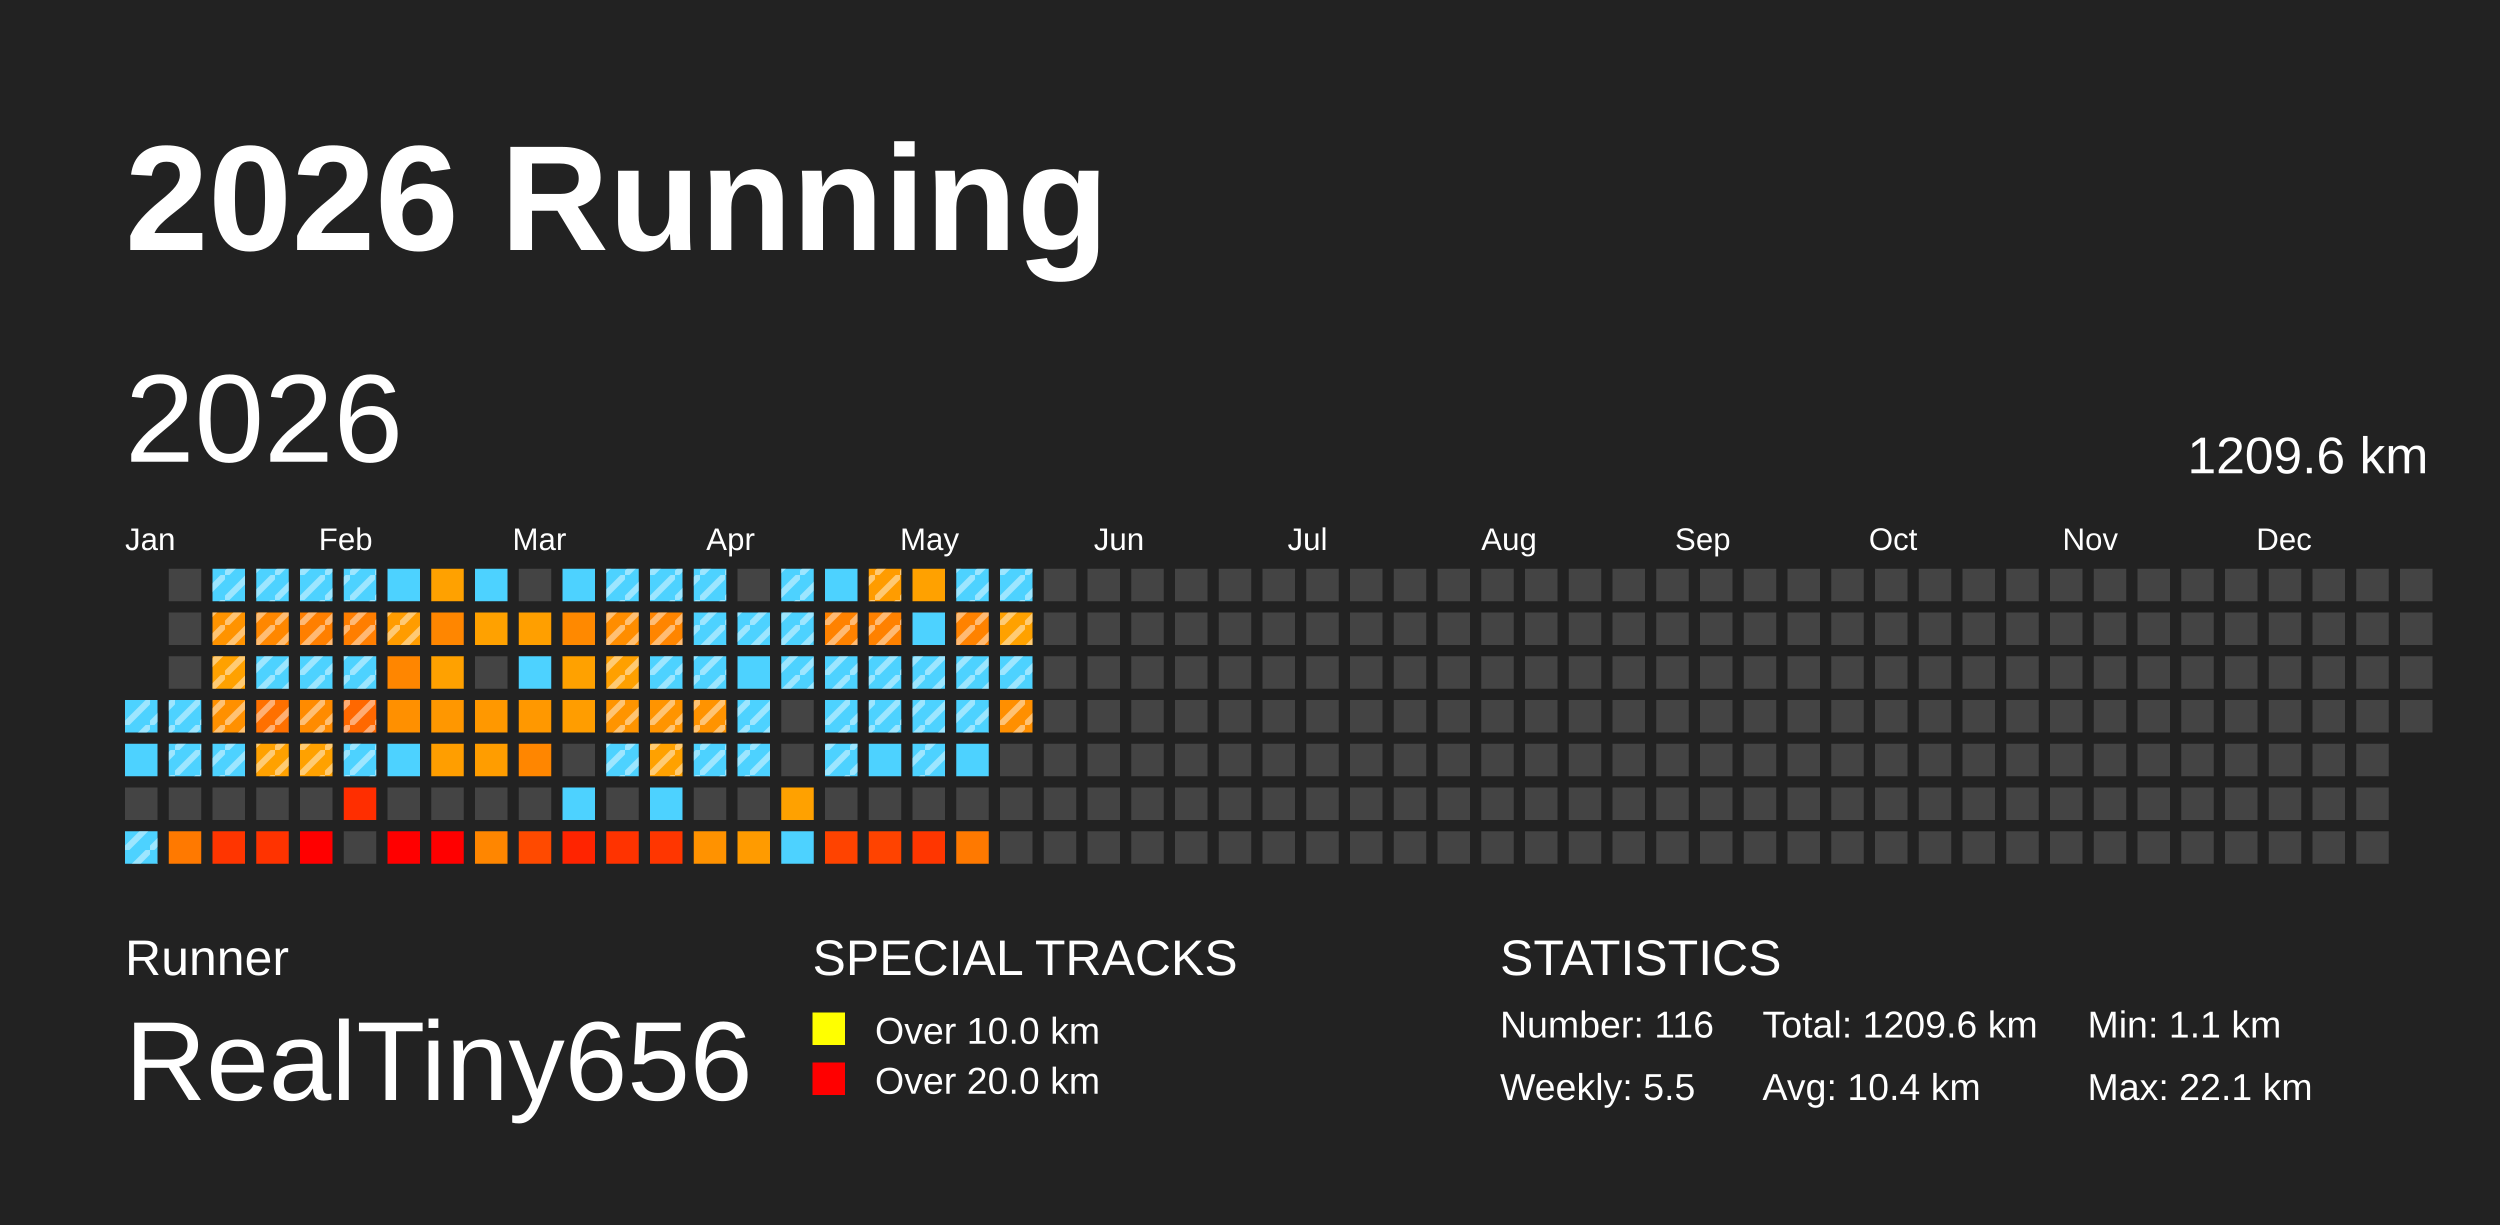
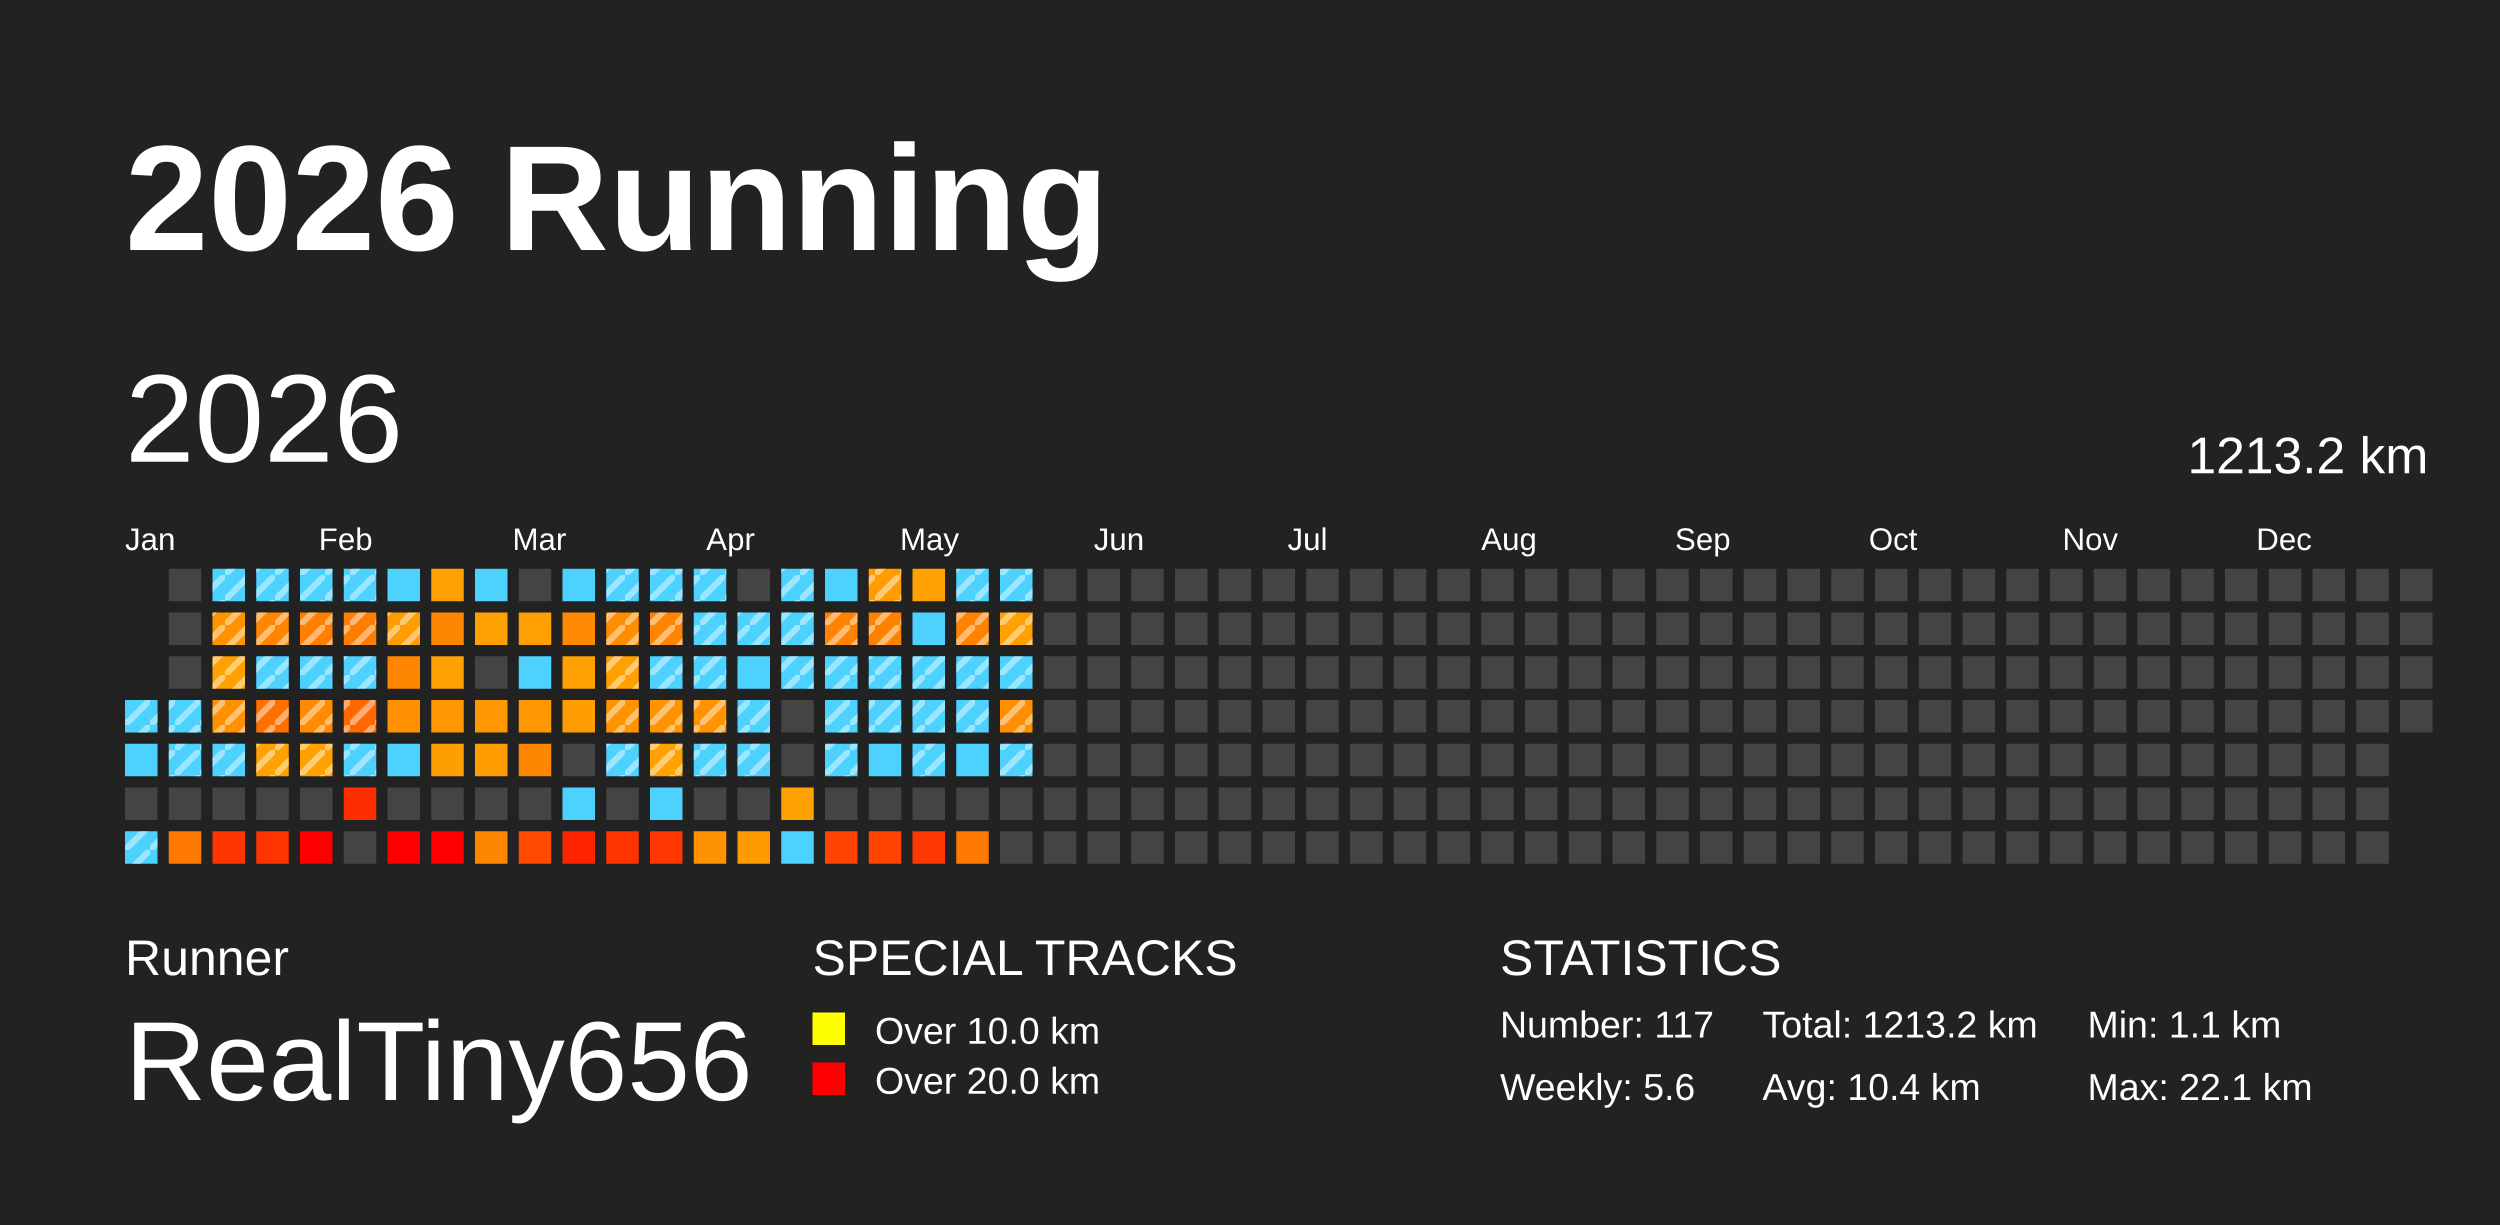
<svg xmlns="http://www.w3.org/2000/svg" baseProfile="full" height="98mm" version="1.1" viewBox="0,0,200,98" width="200mm">
  <defs>
    <pattern height="2" id="indoor-stripe" patternUnits="userSpaceOnUse" width="2">
      <line stroke="white" stroke-opacity="0.45" stroke-width="0.5" x1="0" x2="2" y1="2" y2="0" />
    </pattern>
  </defs>
  <rect fill="#222222" height="98" width="200" x="0" y="0" />
  <text fill="#FFFFFF" style="font-size:12px; font-family:Arial; font-weight:bold;" x="10" y="20">2026 Running</text>
  <text fill="#FFFFFF" style="font-size:4px; font-family:Arial" x="10" y="78">Runner</text>
  <text fill="#FFFFFF" style="font-size:9px; font-family:Arial" x="10" y="88">RealTiny656</text>
  <text fill="#FFFFFF" style="font-size:4px; font-family:Arial" x="65" y="78">SPECIAL TRACKS</text>
  <rect fill="yellow" height="2.6" width="2.6" x="65" y="81" />
  <text fill="#FFFFFF" style="font-size:3px; font-family:Arial" x="70" y="83.5">Over 10.0 km</text>
  <rect fill="red" height="2.6" width="2.6" x="65" y="85" />
  <text fill="#FFFFFF" style="font-size:3px; font-family:Arial" x="70" y="87.5">Over 20.0 km</text>
  <text fill="#FFFFFF" style="font-size:4px; font-family:Arial" x="120" y="78">STATISTICS</text>
-   <text fill="#FFFFFF" style="font-size:3px; font-family:Arial" x="120" y="83">Number: 116</text>
-   <text fill="#FFFFFF" style="font-size:3px; font-family:Arial" x="120" y="88">Weekly: 5.5</text>
-   <text fill="#FFFFFF" style="font-size:3px; font-family:Arial" x="141" y="83">Total: 1209.6 km</text>
+   <text fill="#FFFFFF" style="font-size:3px; font-family:Arial" x="120" y="83">Number: 117</text>
+   <text fill="#FFFFFF" style="font-size:3px; font-family:Arial" x="120" y="88">Weekly: 5.6</text>
+   <text fill="#FFFFFF" style="font-size:3px; font-family:Arial" x="141" y="83">Total: 1213.2 km</text>
  <text fill="#FFFFFF" style="font-size:3px; font-family:Arial" x="141" y="88">Avg: 10.4 km</text>
  <text fill="#FFFFFF" style="font-size:3px; font-family:Arial" x="167" y="83">Min: 1.1 km</text>
  <text fill="#FFFFFF" style="font-size:3px; font-family:Arial" x="167" y="88">Max: 22.1 km</text>
  <text dominant-baseline="hanging" fill="#FFFFFF" style="font-size:10.0px; font-family:Arial;" x="10" y="30">2026</text>
-   <text dominant-baseline="hanging" fill="#FFFFFF" style="font-size:4.125px; font-family:Arial;" x="175" y="35">1209.6 km</text>
+   <text dominant-baseline="hanging" fill="#FFFFFF" style="font-size:4.125px; font-family:Arial;" x="175" y="35">1213.2 km</text>
  <text fill="#FFFFFF" style="font-size:2.5px; font-family:Arial" x="10.0" y="44">Jan</text>
  <text fill="#FFFFFF" style="font-size:2.5px; font-family:Arial" x="25.5" y="44">Feb</text>
  <text fill="#FFFFFF" style="font-size:2.5px; font-family:Arial" x="41.0" y="44">Mar</text>
  <text fill="#FFFFFF" style="font-size:2.5px; font-family:Arial" x="56.5" y="44">Apr</text>
  <text fill="#FFFFFF" style="font-size:2.5px; font-family:Arial" x="72.0" y="44">May</text>
  <text fill="#FFFFFF" style="font-size:2.5px; font-family:Arial" x="87.5" y="44">Jun</text>
  <text fill="#FFFFFF" style="font-size:2.5px; font-family:Arial" x="103.0" y="44">Jul</text>
  <text fill="#FFFFFF" style="font-size:2.5px; font-family:Arial" x="118.5" y="44">Aug</text>
  <text fill="#FFFFFF" style="font-size:2.5px; font-family:Arial" x="134.0" y="44">Sep</text>
  <text fill="#FFFFFF" style="font-size:2.5px; font-family:Arial" x="149.5" y="44">Oct</text>
  <text fill="#FFFFFF" style="font-size:2.5px; font-family:Arial" x="165.0" y="44">Nov</text>
  <text fill="#FFFFFF" style="font-size:2.5px; font-family:Arial" x="180.5" y="44">Dec</text>
  <rect fill="#4dd2ff" height="2.6" width="2.6" x="10.0" y="56.0" />
  <rect fill="url(#indoor-stripe)" height="2.6" style="pointer-events: none;" width="2.6" x="10.0" y="56.0" />
  <rect fill="#4dd2ff" height="2.6" width="2.6" x="10.0" y="59.5" />
  <rect fill="#444444" height="2.6" width="2.6" x="10.0" y="63.0" />
  <rect fill="#4dd2ff" height="2.6" width="2.6" x="10.0" y="66.5" />
  <rect fill="url(#indoor-stripe)" height="2.6" style="pointer-events: none;" width="2.6" x="10.0" y="66.5" />
  <rect fill="#444444" height="2.6" width="2.6" x="13.5" y="45.5" />
  <rect fill="#444444" height="2.6" width="2.6" x="13.5" y="49.0" />
  <rect fill="#444444" height="2.6" width="2.6" x="13.5" y="52.5" />
  <rect fill="#4dd2ff" height="2.6" width="2.6" x="13.5" y="56.0" />
  <rect fill="url(#indoor-stripe)" height="2.6" style="pointer-events: none;" width="2.6" x="13.5" y="56.0" />
  <rect fill="#4dd2ff" height="2.6" width="2.6" x="13.5" y="59.5" />
  <rect fill="url(#indoor-stripe)" height="2.6" style="pointer-events: none;" width="2.6" x="13.5" y="59.5" />
  <rect fill="#444444" height="2.6" width="2.6" x="13.5" y="63.0" />
  <rect fill="#ff7900" height="2.6" width="2.6" x="13.5" y="66.5" />
  <rect fill="#4dd2ff" height="2.6" width="2.6" x="17.0" y="45.5" />
  <rect fill="url(#indoor-stripe)" height="2.6" style="pointer-events: none;" width="2.6" x="17.0" y="45.5" />
  <rect fill="#ff9300" height="2.6" width="2.6" x="17.0" y="49.0" />
  <rect fill="url(#indoor-stripe)" height="2.6" style="pointer-events: none;" width="2.6" x="17.0" y="49.0" />
  <rect fill="#ffa100" height="2.6" width="2.6" x="17.0" y="52.5" />
  <rect fill="url(#indoor-stripe)" height="2.6" style="pointer-events: none;" width="2.6" x="17.0" y="52.5" />
  <rect fill="#ff9000" height="2.6" width="2.6" x="17.0" y="56.0" />
  <rect fill="url(#indoor-stripe)" height="2.6" style="pointer-events: none;" width="2.6" x="17.0" y="56.0" />
  <rect fill="#4dd2ff" height="2.6" width="2.6" x="17.0" y="59.5" />
  <rect fill="url(#indoor-stripe)" height="2.6" style="pointer-events: none;" width="2.6" x="17.0" y="59.5" />
  <rect fill="#444444" height="2.6" width="2.6" x="17.0" y="63.0" />
  <rect fill="#ff3500" height="2.6" width="2.6" x="17.0" y="66.5" />
  <rect fill="#4dd2ff" height="2.6" width="2.6" x="20.5" y="45.5" />
  <rect fill="url(#indoor-stripe)" height="2.6" style="pointer-events: none;" width="2.6" x="20.5" y="45.5" />
  <rect fill="#ff8700" height="2.6" width="2.6" x="20.5" y="49.0" />
  <rect fill="url(#indoor-stripe)" height="2.6" style="pointer-events: none;" width="2.6" x="20.5" y="49.0" />
  <rect fill="#4dd2ff" height="2.6" width="2.6" x="20.5" y="52.5" />
  <rect fill="url(#indoor-stripe)" height="2.6" style="pointer-events: none;" width="2.6" x="20.5" y="52.5" />
  <rect fill="#ff7000" height="2.6" width="2.6" x="20.5" y="56.0" />
  <rect fill="url(#indoor-stripe)" height="2.6" style="pointer-events: none;" width="2.6" x="20.5" y="56.0" />
  <rect fill="#ffa100" height="2.6" width="2.6" x="20.5" y="59.5" />
  <rect fill="url(#indoor-stripe)" height="2.6" style="pointer-events: none;" width="2.6" x="20.5" y="59.5" />
  <rect fill="#444444" height="2.6" width="2.6" x="20.5" y="63.0" />
  <rect fill="#ff3300" height="2.6" width="2.6" x="20.5" y="66.5" />
  <rect fill="#4dd2ff" height="2.6" width="2.6" x="24.0" y="45.5" />
  <rect fill="url(#indoor-stripe)" height="2.6" style="pointer-events: none;" width="2.6" x="24.0" y="45.5" />
  <rect fill="#ff7f00" height="2.6" width="2.6" x="24.0" y="49.0" />
  <rect fill="url(#indoor-stripe)" height="2.6" style="pointer-events: none;" width="2.6" x="24.0" y="49.0" />
  <rect fill="#4dd2ff" height="2.6" width="2.6" x="24.0" y="52.5" />
  <rect fill="url(#indoor-stripe)" height="2.6" style="pointer-events: none;" width="2.6" x="24.0" y="52.5" />
  <rect fill="#ff8b00" height="2.6" width="2.6" x="24.0" y="56.0" />
  <rect fill="url(#indoor-stripe)" height="2.6" style="pointer-events: none;" width="2.6" x="24.0" y="56.0" />
  <rect fill="#ffa100" height="2.6" width="2.6" x="24.0" y="59.5" />
  <rect fill="url(#indoor-stripe)" height="2.6" style="pointer-events: none;" width="2.6" x="24.0" y="59.5" />
  <rect fill="#444444" height="2.6" width="2.6" x="24.0" y="63.0" />
  <rect fill="red" height="2.6" width="2.6" x="24.0" y="66.5" />
  <rect fill="#4dd2ff" height="2.6" width="2.6" x="27.5" y="45.5" />
  <rect fill="url(#indoor-stripe)" height="2.6" style="pointer-events: none;" width="2.6" x="27.5" y="45.5" />
  <rect fill="#ff7e00" height="2.6" width="2.6" x="27.5" y="49.0" />
  <rect fill="url(#indoor-stripe)" height="2.6" style="pointer-events: none;" width="2.6" x="27.5" y="49.0" />
  <rect fill="#4dd2ff" height="2.6" width="2.6" x="27.5" y="52.5" />
  <rect fill="url(#indoor-stripe)" height="2.6" style="pointer-events: none;" width="2.6" x="27.5" y="52.5" />
  <rect fill="#ff6800" height="2.6" width="2.6" x="27.5" y="56.0" />
  <rect fill="url(#indoor-stripe)" height="2.6" style="pointer-events: none;" width="2.6" x="27.5" y="56.0" />
  <rect fill="#4dd2ff" height="2.6" width="2.6" x="27.5" y="59.5" />
  <rect fill="url(#indoor-stripe)" height="2.6" style="pointer-events: none;" width="2.6" x="27.5" y="59.5" />
  <rect fill="#ff2e00" height="2.6" width="2.6" x="27.5" y="63.0" />
  <rect fill="#444444" height="2.6" width="2.6" x="27.5" y="66.5" />
  <rect fill="#4dd2ff" height="2.6" width="2.6" x="31.0" y="45.5" />
  <rect fill="#ff9c00" height="2.6" width="2.6" x="31.0" y="49.0" />
  <rect fill="url(#indoor-stripe)" height="2.6" style="pointer-events: none;" width="2.6" x="31.0" y="49.0" />
  <rect fill="#ff8600" height="2.6" width="2.6" x="31.0" y="52.5" />
  <rect fill="#ff9000" height="2.6" width="2.6" x="31.0" y="56.0" />
  <rect fill="#4dd2ff" height="2.6" width="2.6" x="31.0" y="59.5" />
  <rect fill="#444444" height="2.6" width="2.6" x="31.0" y="63.0" />
  <rect fill="red" height="2.6" width="2.6" x="31.0" y="66.5" />
  <rect fill="#ffa100" height="2.6" width="2.6" x="34.5" y="45.5" />
  <rect fill="#ff8600" height="2.6" width="2.6" x="34.5" y="49.0" />
  <rect fill="#ffa100" height="2.6" width="2.6" x="34.5" y="52.5" />
  <rect fill="#ff9700" height="2.6" width="2.6" x="34.5" y="56.0" />
  <rect fill="#ff9e00" height="2.6" width="2.6" x="34.5" y="59.5" />
  <rect fill="#444444" height="2.6" width="2.6" x="34.5" y="63.0" />
  <rect fill="red" height="2.6" width="2.6" x="34.5" y="66.5" />
  <rect fill="#4dd2ff" height="2.6" width="2.6" x="38.0" y="45.5" />
  <rect fill="#ffa100" height="2.6" width="2.6" x="38.0" y="49.0" />
  <rect fill="#444444" height="2.6" width="2.6" x="38.0" y="52.5" />
  <rect fill="#ff9800" height="2.6" width="2.6" x="38.0" y="56.0" />
  <rect fill="#ff9d00" height="2.6" width="2.6" x="38.0" y="59.5" />
  <rect fill="#444444" height="2.6" width="2.6" x="38.0" y="63.0" />
  <rect fill="#ff8600" height="2.6" width="2.6" x="38.0" y="66.5" />
  <rect fill="#444444" height="2.6" width="2.6" x="41.5" y="45.5" />
  <rect fill="#ff9f00" height="2.6" width="2.6" x="41.5" y="49.0" />
  <rect fill="#4dd2ff" height="2.6" width="2.6" x="41.5" y="52.5" />
  <rect fill="#ff9800" height="2.6" width="2.6" x="41.5" y="56.0" />
  <rect fill="#ff8600" height="2.6" width="2.6" x="41.5" y="59.5" />
  <rect fill="#444444" height="2.6" width="2.6" x="41.5" y="63.0" />
  <rect fill="#ff4a00" height="2.6" width="2.6" x="41.5" y="66.5" />
  <rect fill="#4dd2ff" height="2.6" width="2.6" x="45.0" y="45.5" />
  <rect fill="#ff8900" height="2.6" width="2.6" x="45.0" y="49.0" />
  <rect fill="#ffa100" height="2.6" width="2.6" x="45.0" y="52.5" />
  <rect fill="#ff9d00" height="2.6" width="2.6" x="45.0" y="56.0" />
  <rect fill="#444444" height="2.6" width="2.6" x="45.0" y="59.5" />
  <rect fill="#4dd2ff" height="2.6" width="2.6" x="45.0" y="63.0" />
  <rect fill="#ff2400" height="2.6" width="2.6" x="45.0" y="66.5" />
  <rect fill="#4dd2ff" height="2.6" width="2.6" x="48.5" y="45.5" />
  <rect fill="url(#indoor-stripe)" height="2.6" style="pointer-events: none;" width="2.6" x="48.5" y="45.5" />
  <rect fill="#ff8d00" height="2.6" width="2.6" x="48.5" y="49.0" />
  <rect fill="url(#indoor-stripe)" height="2.6" style="pointer-events: none;" width="2.6" x="48.5" y="49.0" />
  <rect fill="#ffa000" height="2.6" width="2.6" x="48.5" y="52.5" />
  <rect fill="url(#indoor-stripe)" height="2.6" style="pointer-events: none;" width="2.6" x="48.5" y="52.5" />
  <rect fill="#ff9400" height="2.6" width="2.6" x="48.5" y="56.0" />
  <rect fill="url(#indoor-stripe)" height="2.6" style="pointer-events: none;" width="2.6" x="48.5" y="56.0" />
  <rect fill="#4dd2ff" height="2.6" width="2.6" x="48.5" y="59.5" />
  <rect fill="url(#indoor-stripe)" height="2.6" style="pointer-events: none;" width="2.6" x="48.5" y="59.5" />
  <rect fill="#444444" height="2.6" width="2.6" x="48.5" y="63.0" />
  <rect fill="#ff3300" height="2.6" width="2.6" x="48.5" y="66.5" />
  <rect fill="#4dd2ff" height="2.6" width="2.6" x="52.0" y="45.5" />
  <rect fill="url(#indoor-stripe)" height="2.6" style="pointer-events: none;" width="2.6" x="52.0" y="45.5" />
  <rect fill="#ff8500" height="2.6" width="2.6" x="52.0" y="49.0" />
  <rect fill="url(#indoor-stripe)" height="2.6" style="pointer-events: none;" width="2.6" x="52.0" y="49.0" />
  <rect fill="#4dd2ff" height="2.6" width="2.6" x="52.0" y="52.5" />
  <rect fill="url(#indoor-stripe)" height="2.6" style="pointer-events: none;" width="2.6" x="52.0" y="52.5" />
  <rect fill="#ff9400" height="2.6" width="2.6" x="52.0" y="56.0" />
  <rect fill="url(#indoor-stripe)" height="2.6" style="pointer-events: none;" width="2.6" x="52.0" y="56.0" />
  <rect fill="#ffa100" height="2.6" width="2.6" x="52.0" y="59.5" />
  <rect fill="url(#indoor-stripe)" height="2.6" style="pointer-events: none;" width="2.6" x="52.0" y="59.5" />
  <rect fill="#4dd2ff" height="2.6" width="2.6" x="52.0" y="63.0" />
  <rect fill="#ff3600" height="2.6" width="2.6" x="52.0" y="66.5" />
  <rect fill="#4dd2ff" height="2.6" width="2.6" x="55.5" y="45.5" />
  <rect fill="url(#indoor-stripe)" height="2.6" style="pointer-events: none;" width="2.6" x="55.5" y="45.5" />
  <rect fill="#4dd2ff" height="2.6" width="2.6" x="55.5" y="49.0" />
  <rect fill="url(#indoor-stripe)" height="2.6" style="pointer-events: none;" width="2.6" x="55.5" y="49.0" />
  <rect fill="#4dd2ff" height="2.6" width="2.6" x="55.5" y="52.5" />
  <rect fill="url(#indoor-stripe)" height="2.6" style="pointer-events: none;" width="2.6" x="55.5" y="52.5" />
  <rect fill="#ff9300" height="2.6" width="2.6" x="55.5" y="56.0" />
  <rect fill="url(#indoor-stripe)" height="2.6" style="pointer-events: none;" width="2.6" x="55.5" y="56.0" />
  <rect fill="#4dd2ff" height="2.6" width="2.6" x="55.5" y="59.5" />
  <rect fill="url(#indoor-stripe)" height="2.6" style="pointer-events: none;" width="2.6" x="55.5" y="59.5" />
  <rect fill="#444444" height="2.6" width="2.6" x="55.5" y="63.0" />
  <rect fill="#ff9200" height="2.6" width="2.6" x="55.5" y="66.5" />
  <rect fill="#444444" height="2.6" width="2.6" x="59.0" y="45.5" />
  <rect fill="#4dd2ff" height="2.6" width="2.6" x="59.0" y="49.0" />
  <rect fill="url(#indoor-stripe)" height="2.6" style="pointer-events: none;" width="2.6" x="59.0" y="49.0" />
  <rect fill="#4dd2ff" height="2.6" width="2.6" x="59.0" y="52.5" />
  <rect fill="#4dd2ff" height="2.6" width="2.6" x="59.0" y="56.0" />
  <rect fill="url(#indoor-stripe)" height="2.6" style="pointer-events: none;" width="2.6" x="59.0" y="56.0" />
  <rect fill="#4dd2ff" height="2.6" width="2.6" x="59.0" y="59.5" />
  <rect fill="url(#indoor-stripe)" height="2.6" style="pointer-events: none;" width="2.6" x="59.0" y="59.5" />
  <rect fill="#444444" height="2.6" width="2.6" x="59.0" y="63.0" />
  <rect fill="#ff9b00" height="2.6" width="2.6" x="59.0" y="66.5" />
  <rect fill="#4dd2ff" height="2.6" width="2.6" x="62.5" y="45.5" />
  <rect fill="url(#indoor-stripe)" height="2.6" style="pointer-events: none;" width="2.6" x="62.5" y="45.5" />
  <rect fill="#4dd2ff" height="2.6" width="2.6" x="62.5" y="49.0" />
  <rect fill="url(#indoor-stripe)" height="2.6" style="pointer-events: none;" width="2.6" x="62.5" y="49.0" />
  <rect fill="#4dd2ff" height="2.6" width="2.6" x="62.5" y="52.5" />
  <rect fill="url(#indoor-stripe)" height="2.6" style="pointer-events: none;" width="2.6" x="62.5" y="52.5" />
  <rect fill="#444444" height="2.6" width="2.6" x="62.5" y="56.0" />
  <rect fill="#444444" height="2.6" width="2.6" x="62.5" y="59.5" />
  <rect fill="#ffa100" height="2.6" width="2.6" x="62.5" y="63.0" />
  <rect fill="#4dd2ff" height="2.6" width="2.6" x="62.5" y="66.5" />
  <rect fill="#4dd2ff" height="2.6" width="2.6" x="66.0" y="45.5" />
  <rect fill="#ff8200" height="2.6" width="2.6" x="66.0" y="49.0" />
  <rect fill="url(#indoor-stripe)" height="2.6" style="pointer-events: none;" width="2.6" x="66.0" y="49.0" />
  <rect fill="#4dd2ff" height="2.6" width="2.6" x="66.0" y="52.5" />
  <rect fill="url(#indoor-stripe)" height="2.6" style="pointer-events: none;" width="2.6" x="66.0" y="52.5" />
  <rect fill="#4dd2ff" height="2.6" width="2.6" x="66.0" y="56.0" />
  <rect fill="url(#indoor-stripe)" height="2.6" style="pointer-events: none;" width="2.6" x="66.0" y="56.0" />
  <rect fill="#4dd2ff" height="2.6" width="2.6" x="66.0" y="59.5" />
  <rect fill="url(#indoor-stripe)" height="2.6" style="pointer-events: none;" width="2.6" x="66.0" y="59.5" />
  <rect fill="#444444" height="2.6" width="2.6" x="66.0" y="63.0" />
  <rect fill="#ff4300" height="2.6" width="2.6" x="66.0" y="66.5" />
  <rect fill="#ff9c00" height="2.6" width="2.6" x="69.5" y="45.5" />
  <rect fill="url(#indoor-stripe)" height="2.6" style="pointer-events: none;" width="2.6" x="69.5" y="45.5" />
  <rect fill="#ff8100" height="2.6" width="2.6" x="69.5" y="49.0" />
  <rect fill="url(#indoor-stripe)" height="2.6" style="pointer-events: none;" width="2.6" x="69.5" y="49.0" />
  <rect fill="#4dd2ff" height="2.6" width="2.6" x="69.5" y="52.5" />
  <rect fill="url(#indoor-stripe)" height="2.6" style="pointer-events: none;" width="2.6" x="69.5" y="52.5" />
  <rect fill="#4dd2ff" height="2.6" width="2.6" x="69.5" y="56.0" />
  <rect fill="url(#indoor-stripe)" height="2.6" style="pointer-events: none;" width="2.6" x="69.5" y="56.0" />
  <rect fill="#4dd2ff" height="2.6" width="2.6" x="69.5" y="59.5" />
  <rect fill="#444444" height="2.6" width="2.6" x="69.5" y="63.0" />
  <rect fill="#ff4300" height="2.6" width="2.6" x="69.5" y="66.5" />
  <rect fill="#ffa100" height="2.6" width="2.6" x="73.0" y="45.5" />
  <rect fill="#4dd2ff" height="2.6" width="2.6" x="73.0" y="49.0" />
  <rect fill="#4dd2ff" height="2.6" width="2.6" x="73.0" y="52.5" />
  <rect fill="url(#indoor-stripe)" height="2.6" style="pointer-events: none;" width="2.6" x="73.0" y="52.5" />
  <rect fill="#4dd2ff" height="2.6" width="2.6" x="73.0" y="56.0" />
  <rect fill="url(#indoor-stripe)" height="2.6" style="pointer-events: none;" width="2.6" x="73.0" y="56.0" />
  <rect fill="#4dd2ff" height="2.6" width="2.6" x="73.0" y="59.5" />
  <rect fill="url(#indoor-stripe)" height="2.6" style="pointer-events: none;" width="2.6" x="73.0" y="59.5" />
  <rect fill="#444444" height="2.6" width="2.6" x="73.0" y="63.0" />
  <rect fill="#ff3600" height="2.6" width="2.6" x="73.0" y="66.5" />
  <rect fill="#4dd2ff" height="2.6" width="2.6" x="76.5" y="45.5" />
  <rect fill="url(#indoor-stripe)" height="2.6" style="pointer-events: none;" width="2.6" x="76.5" y="45.5" />
  <rect fill="#ff8200" height="2.6" width="2.6" x="76.5" y="49.0" />
  <rect fill="url(#indoor-stripe)" height="2.6" style="pointer-events: none;" width="2.6" x="76.5" y="49.0" />
  <rect fill="#4dd2ff" height="2.6" width="2.6" x="76.5" y="52.5" />
  <rect fill="url(#indoor-stripe)" height="2.6" style="pointer-events: none;" width="2.6" x="76.5" y="52.5" />
  <rect fill="#4dd2ff" height="2.6" width="2.6" x="76.5" y="56.0" />
  <rect fill="url(#indoor-stripe)" height="2.6" style="pointer-events: none;" width="2.6" x="76.5" y="56.0" />
  <rect fill="#4dd2ff" height="2.6" width="2.6" x="76.5" y="59.5" />
  <rect fill="#444444" height="2.6" width="2.6" x="76.5" y="63.0" />
  <rect fill="#ff7900" height="2.6" width="2.6" x="76.5" y="66.5" />
  <rect fill="#4dd2ff" height="2.6" width="2.6" x="80.0" y="45.5" />
  <rect fill="url(#indoor-stripe)" height="2.6" style="pointer-events: none;" width="2.6" x="80.0" y="45.5" />
  <rect fill="#ffa100" height="2.6" width="2.6" x="80.0" y="49.0" />
  <rect fill="url(#indoor-stripe)" height="2.6" style="pointer-events: none;" width="2.6" x="80.0" y="49.0" />
  <rect fill="#4dd2ff" height="2.6" width="2.6" x="80.0" y="52.5" />
  <rect fill="url(#indoor-stripe)" height="2.6" style="pointer-events: none;" width="2.6" x="80.0" y="52.5" />
  <rect fill="#ff8f00" height="2.6" width="2.6" x="80.0" y="56.0" />
  <rect fill="url(#indoor-stripe)" height="2.6" style="pointer-events: none;" width="2.6" x="80.0" y="56.0" />
-   <rect fill="#444444" height="2.6" width="2.6" x="80.0" y="59.5" />
+   <rect fill="#4dd2ff" height="2.6" width="2.6" x="80.0" y="59.5" />
+   <rect fill="url(#indoor-stripe)" height="2.6" style="pointer-events: none;" width="2.6" x="80.0" y="59.5" />
  <rect fill="#444444" height="2.6" width="2.6" x="80.0" y="63.0" />
  <rect fill="#444444" height="2.6" width="2.6" x="80.0" y="66.5" />
  <rect fill="#444444" height="2.6" width="2.6" x="83.5" y="45.5" />
  <rect fill="#444444" height="2.6" width="2.6" x="83.5" y="49.0" />
  <rect fill="#444444" height="2.6" width="2.6" x="83.5" y="52.5" />
  <rect fill="#444444" height="2.6" width="2.6" x="83.5" y="56.0" />
  <rect fill="#444444" height="2.6" width="2.6" x="83.5" y="59.5" />
  <rect fill="#444444" height="2.6" width="2.6" x="83.5" y="63.0" />
  <rect fill="#444444" height="2.6" width="2.6" x="83.5" y="66.5" />
  <rect fill="#444444" height="2.6" width="2.6" x="87.0" y="45.5" />
  <rect fill="#444444" height="2.6" width="2.6" x="87.0" y="49.0" />
  <rect fill="#444444" height="2.6" width="2.6" x="87.0" y="52.5" />
  <rect fill="#444444" height="2.6" width="2.6" x="87.0" y="56.0" />
  <rect fill="#444444" height="2.6" width="2.6" x="87.0" y="59.5" />
  <rect fill="#444444" height="2.6" width="2.6" x="87.0" y="63.0" />
  <rect fill="#444444" height="2.6" width="2.6" x="87.0" y="66.5" />
  <rect fill="#444444" height="2.6" width="2.6" x="90.5" y="45.5" />
  <rect fill="#444444" height="2.6" width="2.6" x="90.5" y="49.0" />
  <rect fill="#444444" height="2.6" width="2.6" x="90.5" y="52.5" />
  <rect fill="#444444" height="2.6" width="2.6" x="90.5" y="56.0" />
  <rect fill="#444444" height="2.6" width="2.6" x="90.5" y="59.5" />
  <rect fill="#444444" height="2.6" width="2.6" x="90.5" y="63.0" />
  <rect fill="#444444" height="2.6" width="2.6" x="90.5" y="66.5" />
  <rect fill="#444444" height="2.6" width="2.6" x="94.0" y="45.5" />
  <rect fill="#444444" height="2.6" width="2.6" x="94.0" y="49.0" />
  <rect fill="#444444" height="2.6" width="2.6" x="94.0" y="52.5" />
  <rect fill="#444444" height="2.6" width="2.6" x="94.0" y="56.0" />
  <rect fill="#444444" height="2.6" width="2.6" x="94.0" y="59.5" />
  <rect fill="#444444" height="2.6" width="2.6" x="94.0" y="63.0" />
  <rect fill="#444444" height="2.6" width="2.6" x="94.0" y="66.5" />
  <rect fill="#444444" height="2.6" width="2.6" x="97.5" y="45.5" />
  <rect fill="#444444" height="2.6" width="2.6" x="97.5" y="49.0" />
  <rect fill="#444444" height="2.6" width="2.6" x="97.5" y="52.5" />
  <rect fill="#444444" height="2.6" width="2.6" x="97.5" y="56.0" />
  <rect fill="#444444" height="2.6" width="2.6" x="97.5" y="59.5" />
  <rect fill="#444444" height="2.6" width="2.6" x="97.5" y="63.0" />
  <rect fill="#444444" height="2.6" width="2.6" x="97.5" y="66.5" />
  <rect fill="#444444" height="2.6" width="2.6" x="101.0" y="45.5" />
  <rect fill="#444444" height="2.6" width="2.6" x="101.0" y="49.0" />
  <rect fill="#444444" height="2.6" width="2.6" x="101.0" y="52.5" />
  <rect fill="#444444" height="2.6" width="2.6" x="101.0" y="56.0" />
  <rect fill="#444444" height="2.6" width="2.6" x="101.0" y="59.5" />
  <rect fill="#444444" height="2.6" width="2.6" x="101.0" y="63.0" />
  <rect fill="#444444" height="2.6" width="2.6" x="101.0" y="66.5" />
  <rect fill="#444444" height="2.6" width="2.6" x="104.5" y="45.5" />
  <rect fill="#444444" height="2.6" width="2.6" x="104.5" y="49.0" />
  <rect fill="#444444" height="2.6" width="2.6" x="104.5" y="52.5" />
  <rect fill="#444444" height="2.6" width="2.6" x="104.5" y="56.0" />
  <rect fill="#444444" height="2.6" width="2.6" x="104.5" y="59.5" />
  <rect fill="#444444" height="2.6" width="2.6" x="104.5" y="63.0" />
  <rect fill="#444444" height="2.6" width="2.6" x="104.5" y="66.5" />
  <rect fill="#444444" height="2.6" width="2.6" x="108.0" y="45.5" />
  <rect fill="#444444" height="2.6" width="2.6" x="108.0" y="49.0" />
  <rect fill="#444444" height="2.6" width="2.6" x="108.0" y="52.5" />
  <rect fill="#444444" height="2.6" width="2.6" x="108.0" y="56.0" />
  <rect fill="#444444" height="2.6" width="2.6" x="108.0" y="59.5" />
  <rect fill="#444444" height="2.6" width="2.6" x="108.0" y="63.0" />
  <rect fill="#444444" height="2.6" width="2.6" x="108.0" y="66.5" />
  <rect fill="#444444" height="2.6" width="2.6" x="111.5" y="45.5" />
  <rect fill="#444444" height="2.6" width="2.6" x="111.5" y="49.0" />
  <rect fill="#444444" height="2.6" width="2.6" x="111.5" y="52.5" />
  <rect fill="#444444" height="2.6" width="2.6" x="111.5" y="56.0" />
  <rect fill="#444444" height="2.6" width="2.6" x="111.5" y="59.5" />
  <rect fill="#444444" height="2.6" width="2.6" x="111.5" y="63.0" />
  <rect fill="#444444" height="2.6" width="2.6" x="111.5" y="66.5" />
  <rect fill="#444444" height="2.6" width="2.6" x="115.0" y="45.5" />
  <rect fill="#444444" height="2.6" width="2.6" x="115.0" y="49.0" />
  <rect fill="#444444" height="2.6" width="2.6" x="115.0" y="52.5" />
  <rect fill="#444444" height="2.6" width="2.6" x="115.0" y="56.0" />
  <rect fill="#444444" height="2.6" width="2.6" x="115.0" y="59.5" />
  <rect fill="#444444" height="2.6" width="2.6" x="115.0" y="63.0" />
  <rect fill="#444444" height="2.6" width="2.6" x="115.0" y="66.5" />
  <rect fill="#444444" height="2.6" width="2.6" x="118.5" y="45.5" />
  <rect fill="#444444" height="2.6" width="2.6" x="118.5" y="49.0" />
  <rect fill="#444444" height="2.6" width="2.6" x="118.5" y="52.5" />
  <rect fill="#444444" height="2.6" width="2.6" x="118.5" y="56.0" />
  <rect fill="#444444" height="2.6" width="2.6" x="118.5" y="59.5" />
  <rect fill="#444444" height="2.6" width="2.6" x="118.5" y="63.0" />
  <rect fill="#444444" height="2.6" width="2.6" x="118.5" y="66.5" />
  <rect fill="#444444" height="2.6" width="2.6" x="122.0" y="45.5" />
  <rect fill="#444444" height="2.6" width="2.6" x="122.0" y="49.0" />
  <rect fill="#444444" height="2.6" width="2.6" x="122.0" y="52.5" />
  <rect fill="#444444" height="2.6" width="2.6" x="122.0" y="56.0" />
  <rect fill="#444444" height="2.6" width="2.6" x="122.0" y="59.5" />
  <rect fill="#444444" height="2.6" width="2.6" x="122.0" y="63.0" />
  <rect fill="#444444" height="2.6" width="2.6" x="122.0" y="66.5" />
  <rect fill="#444444" height="2.6" width="2.6" x="125.5" y="45.5" />
  <rect fill="#444444" height="2.6" width="2.6" x="125.5" y="49.0" />
  <rect fill="#444444" height="2.6" width="2.6" x="125.5" y="52.5" />
  <rect fill="#444444" height="2.6" width="2.6" x="125.5" y="56.0" />
  <rect fill="#444444" height="2.6" width="2.6" x="125.5" y="59.5" />
  <rect fill="#444444" height="2.6" width="2.6" x="125.5" y="63.0" />
  <rect fill="#444444" height="2.6" width="2.6" x="125.5" y="66.5" />
  <rect fill="#444444" height="2.6" width="2.6" x="129.0" y="45.5" />
  <rect fill="#444444" height="2.6" width="2.6" x="129.0" y="49.0" />
  <rect fill="#444444" height="2.6" width="2.6" x="129.0" y="52.5" />
  <rect fill="#444444" height="2.6" width="2.6" x="129.0" y="56.0" />
  <rect fill="#444444" height="2.6" width="2.6" x="129.0" y="59.5" />
  <rect fill="#444444" height="2.6" width="2.6" x="129.0" y="63.0" />
  <rect fill="#444444" height="2.6" width="2.6" x="129.0" y="66.5" />
  <rect fill="#444444" height="2.6" width="2.6" x="132.5" y="45.5" />
  <rect fill="#444444" height="2.6" width="2.6" x="132.5" y="49.0" />
  <rect fill="#444444" height="2.6" width="2.6" x="132.5" y="52.5" />
  <rect fill="#444444" height="2.6" width="2.6" x="132.5" y="56.0" />
  <rect fill="#444444" height="2.6" width="2.6" x="132.5" y="59.5" />
  <rect fill="#444444" height="2.6" width="2.6" x="132.5" y="63.0" />
  <rect fill="#444444" height="2.6" width="2.6" x="132.5" y="66.5" />
  <rect fill="#444444" height="2.6" width="2.6" x="136.0" y="45.5" />
  <rect fill="#444444" height="2.6" width="2.6" x="136.0" y="49.0" />
  <rect fill="#444444" height="2.6" width="2.6" x="136.0" y="52.5" />
  <rect fill="#444444" height="2.6" width="2.6" x="136.0" y="56.0" />
  <rect fill="#444444" height="2.6" width="2.6" x="136.0" y="59.5" />
  <rect fill="#444444" height="2.6" width="2.6" x="136.0" y="63.0" />
  <rect fill="#444444" height="2.6" width="2.6" x="136.0" y="66.5" />
  <rect fill="#444444" height="2.6" width="2.6" x="139.5" y="45.5" />
  <rect fill="#444444" height="2.6" width="2.6" x="139.5" y="49.0" />
  <rect fill="#444444" height="2.6" width="2.6" x="139.5" y="52.5" />
  <rect fill="#444444" height="2.6" width="2.6" x="139.5" y="56.0" />
  <rect fill="#444444" height="2.6" width="2.6" x="139.5" y="59.5" />
  <rect fill="#444444" height="2.6" width="2.6" x="139.5" y="63.0" />
  <rect fill="#444444" height="2.6" width="2.6" x="139.5" y="66.5" />
  <rect fill="#444444" height="2.6" width="2.6" x="143.0" y="45.5" />
  <rect fill="#444444" height="2.6" width="2.6" x="143.0" y="49.0" />
  <rect fill="#444444" height="2.6" width="2.6" x="143.0" y="52.5" />
  <rect fill="#444444" height="2.6" width="2.6" x="143.0" y="56.0" />
  <rect fill="#444444" height="2.6" width="2.6" x="143.0" y="59.5" />
  <rect fill="#444444" height="2.6" width="2.6" x="143.0" y="63.0" />
  <rect fill="#444444" height="2.6" width="2.6" x="143.0" y="66.5" />
  <rect fill="#444444" height="2.6" width="2.6" x="146.5" y="45.5" />
  <rect fill="#444444" height="2.6" width="2.6" x="146.5" y="49.0" />
  <rect fill="#444444" height="2.6" width="2.6" x="146.5" y="52.5" />
  <rect fill="#444444" height="2.6" width="2.6" x="146.5" y="56.0" />
  <rect fill="#444444" height="2.6" width="2.6" x="146.5" y="59.5" />
  <rect fill="#444444" height="2.6" width="2.6" x="146.5" y="63.0" />
  <rect fill="#444444" height="2.6" width="2.6" x="146.5" y="66.5" />
  <rect fill="#444444" height="2.6" width="2.6" x="150.0" y="45.5" />
  <rect fill="#444444" height="2.6" width="2.6" x="150.0" y="49.0" />
  <rect fill="#444444" height="2.6" width="2.6" x="150.0" y="52.5" />
  <rect fill="#444444" height="2.6" width="2.6" x="150.0" y="56.0" />
  <rect fill="#444444" height="2.6" width="2.6" x="150.0" y="59.5" />
  <rect fill="#444444" height="2.6" width="2.6" x="150.0" y="63.0" />
  <rect fill="#444444" height="2.6" width="2.6" x="150.0" y="66.5" />
  <rect fill="#444444" height="2.6" width="2.6" x="153.5" y="45.5" />
  <rect fill="#444444" height="2.6" width="2.6" x="153.5" y="49.0" />
  <rect fill="#444444" height="2.6" width="2.6" x="153.5" y="52.5" />
  <rect fill="#444444" height="2.6" width="2.6" x="153.5" y="56.0" />
  <rect fill="#444444" height="2.6" width="2.6" x="153.5" y="59.5" />
  <rect fill="#444444" height="2.6" width="2.6" x="153.5" y="63.0" />
  <rect fill="#444444" height="2.6" width="2.6" x="153.5" y="66.5" />
  <rect fill="#444444" height="2.6" width="2.6" x="157.0" y="45.5" />
  <rect fill="#444444" height="2.6" width="2.6" x="157.0" y="49.0" />
  <rect fill="#444444" height="2.6" width="2.6" x="157.0" y="52.5" />
  <rect fill="#444444" height="2.6" width="2.6" x="157.0" y="56.0" />
  <rect fill="#444444" height="2.6" width="2.6" x="157.0" y="59.5" />
  <rect fill="#444444" height="2.6" width="2.6" x="157.0" y="63.0" />
  <rect fill="#444444" height="2.6" width="2.6" x="157.0" y="66.5" />
  <rect fill="#444444" height="2.6" width="2.6" x="160.5" y="45.5" />
  <rect fill="#444444" height="2.6" width="2.6" x="160.5" y="49.0" />
  <rect fill="#444444" height="2.6" width="2.6" x="160.5" y="52.5" />
  <rect fill="#444444" height="2.6" width="2.6" x="160.5" y="56.0" />
  <rect fill="#444444" height="2.6" width="2.6" x="160.5" y="59.5" />
  <rect fill="#444444" height="2.6" width="2.6" x="160.5" y="63.0" />
  <rect fill="#444444" height="2.6" width="2.6" x="160.5" y="66.5" />
  <rect fill="#444444" height="2.6" width="2.6" x="164.0" y="45.5" />
  <rect fill="#444444" height="2.6" width="2.6" x="164.0" y="49.0" />
  <rect fill="#444444" height="2.6" width="2.6" x="164.0" y="52.5" />
  <rect fill="#444444" height="2.6" width="2.6" x="164.0" y="56.0" />
  <rect fill="#444444" height="2.6" width="2.6" x="164.0" y="59.5" />
  <rect fill="#444444" height="2.6" width="2.6" x="164.0" y="63.0" />
  <rect fill="#444444" height="2.6" width="2.6" x="164.0" y="66.5" />
  <rect fill="#444444" height="2.6" width="2.6" x="167.5" y="45.5" />
  <rect fill="#444444" height="2.6" width="2.6" x="167.5" y="49.0" />
  <rect fill="#444444" height="2.6" width="2.6" x="167.5" y="52.5" />
  <rect fill="#444444" height="2.6" width="2.6" x="167.5" y="56.0" />
  <rect fill="#444444" height="2.6" width="2.6" x="167.5" y="59.5" />
  <rect fill="#444444" height="2.6" width="2.6" x="167.5" y="63.0" />
  <rect fill="#444444" height="2.6" width="2.6" x="167.5" y="66.5" />
  <rect fill="#444444" height="2.6" width="2.6" x="171.0" y="45.5" />
  <rect fill="#444444" height="2.6" width="2.6" x="171.0" y="49.0" />
  <rect fill="#444444" height="2.6" width="2.6" x="171.0" y="52.5" />
  <rect fill="#444444" height="2.6" width="2.6" x="171.0" y="56.0" />
  <rect fill="#444444" height="2.6" width="2.6" x="171.0" y="59.5" />
  <rect fill="#444444" height="2.6" width="2.6" x="171.0" y="63.0" />
  <rect fill="#444444" height="2.6" width="2.6" x="171.0" y="66.5" />
  <rect fill="#444444" height="2.6" width="2.6" x="174.5" y="45.5" />
  <rect fill="#444444" height="2.6" width="2.6" x="174.5" y="49.0" />
  <rect fill="#444444" height="2.6" width="2.6" x="174.5" y="52.5" />
  <rect fill="#444444" height="2.6" width="2.6" x="174.5" y="56.0" />
  <rect fill="#444444" height="2.6" width="2.6" x="174.5" y="59.5" />
  <rect fill="#444444" height="2.6" width="2.6" x="174.5" y="63.0" />
  <rect fill="#444444" height="2.6" width="2.6" x="174.5" y="66.5" />
  <rect fill="#444444" height="2.6" width="2.6" x="178.0" y="45.5" />
  <rect fill="#444444" height="2.6" width="2.6" x="178.0" y="49.0" />
  <rect fill="#444444" height="2.6" width="2.6" x="178.0" y="52.5" />
  <rect fill="#444444" height="2.6" width="2.6" x="178.0" y="56.0" />
  <rect fill="#444444" height="2.6" width="2.6" x="178.0" y="59.5" />
  <rect fill="#444444" height="2.6" width="2.6" x="178.0" y="63.0" />
  <rect fill="#444444" height="2.6" width="2.6" x="178.0" y="66.5" />
  <rect fill="#444444" height="2.6" width="2.6" x="181.5" y="45.5" />
  <rect fill="#444444" height="2.6" width="2.6" x="181.5" y="49.0" />
  <rect fill="#444444" height="2.6" width="2.6" x="181.5" y="52.5" />
  <rect fill="#444444" height="2.6" width="2.6" x="181.5" y="56.0" />
  <rect fill="#444444" height="2.6" width="2.6" x="181.5" y="59.5" />
  <rect fill="#444444" height="2.6" width="2.6" x="181.5" y="63.0" />
  <rect fill="#444444" height="2.6" width="2.6" x="181.5" y="66.5" />
  <rect fill="#444444" height="2.6" width="2.6" x="185.0" y="45.5" />
  <rect fill="#444444" height="2.6" width="2.6" x="185.0" y="49.0" />
  <rect fill="#444444" height="2.6" width="2.6" x="185.0" y="52.5" />
  <rect fill="#444444" height="2.6" width="2.6" x="185.0" y="56.0" />
  <rect fill="#444444" height="2.6" width="2.6" x="185.0" y="59.5" />
  <rect fill="#444444" height="2.6" width="2.6" x="185.0" y="63.0" />
  <rect fill="#444444" height="2.6" width="2.6" x="185.0" y="66.5" />
  <rect fill="#444444" height="2.6" width="2.6" x="188.5" y="45.5" />
  <rect fill="#444444" height="2.6" width="2.6" x="188.5" y="49.0" />
  <rect fill="#444444" height="2.6" width="2.6" x="188.5" y="52.5" />
  <rect fill="#444444" height="2.6" width="2.6" x="188.5" y="56.0" />
  <rect fill="#444444" height="2.6" width="2.6" x="188.5" y="59.5" />
  <rect fill="#444444" height="2.6" width="2.6" x="188.5" y="63.0" />
  <rect fill="#444444" height="2.6" width="2.6" x="188.5" y="66.5" />
  <rect fill="#444444" height="2.6" width="2.6" x="192.0" y="45.5" />
  <rect fill="#444444" height="2.6" width="2.6" x="192.0" y="49.0" />
  <rect fill="#444444" height="2.6" width="2.6" x="192.0" y="52.5" />
  <rect fill="#444444" height="2.6" width="2.6" x="192.0" y="56.0" />
</svg>
